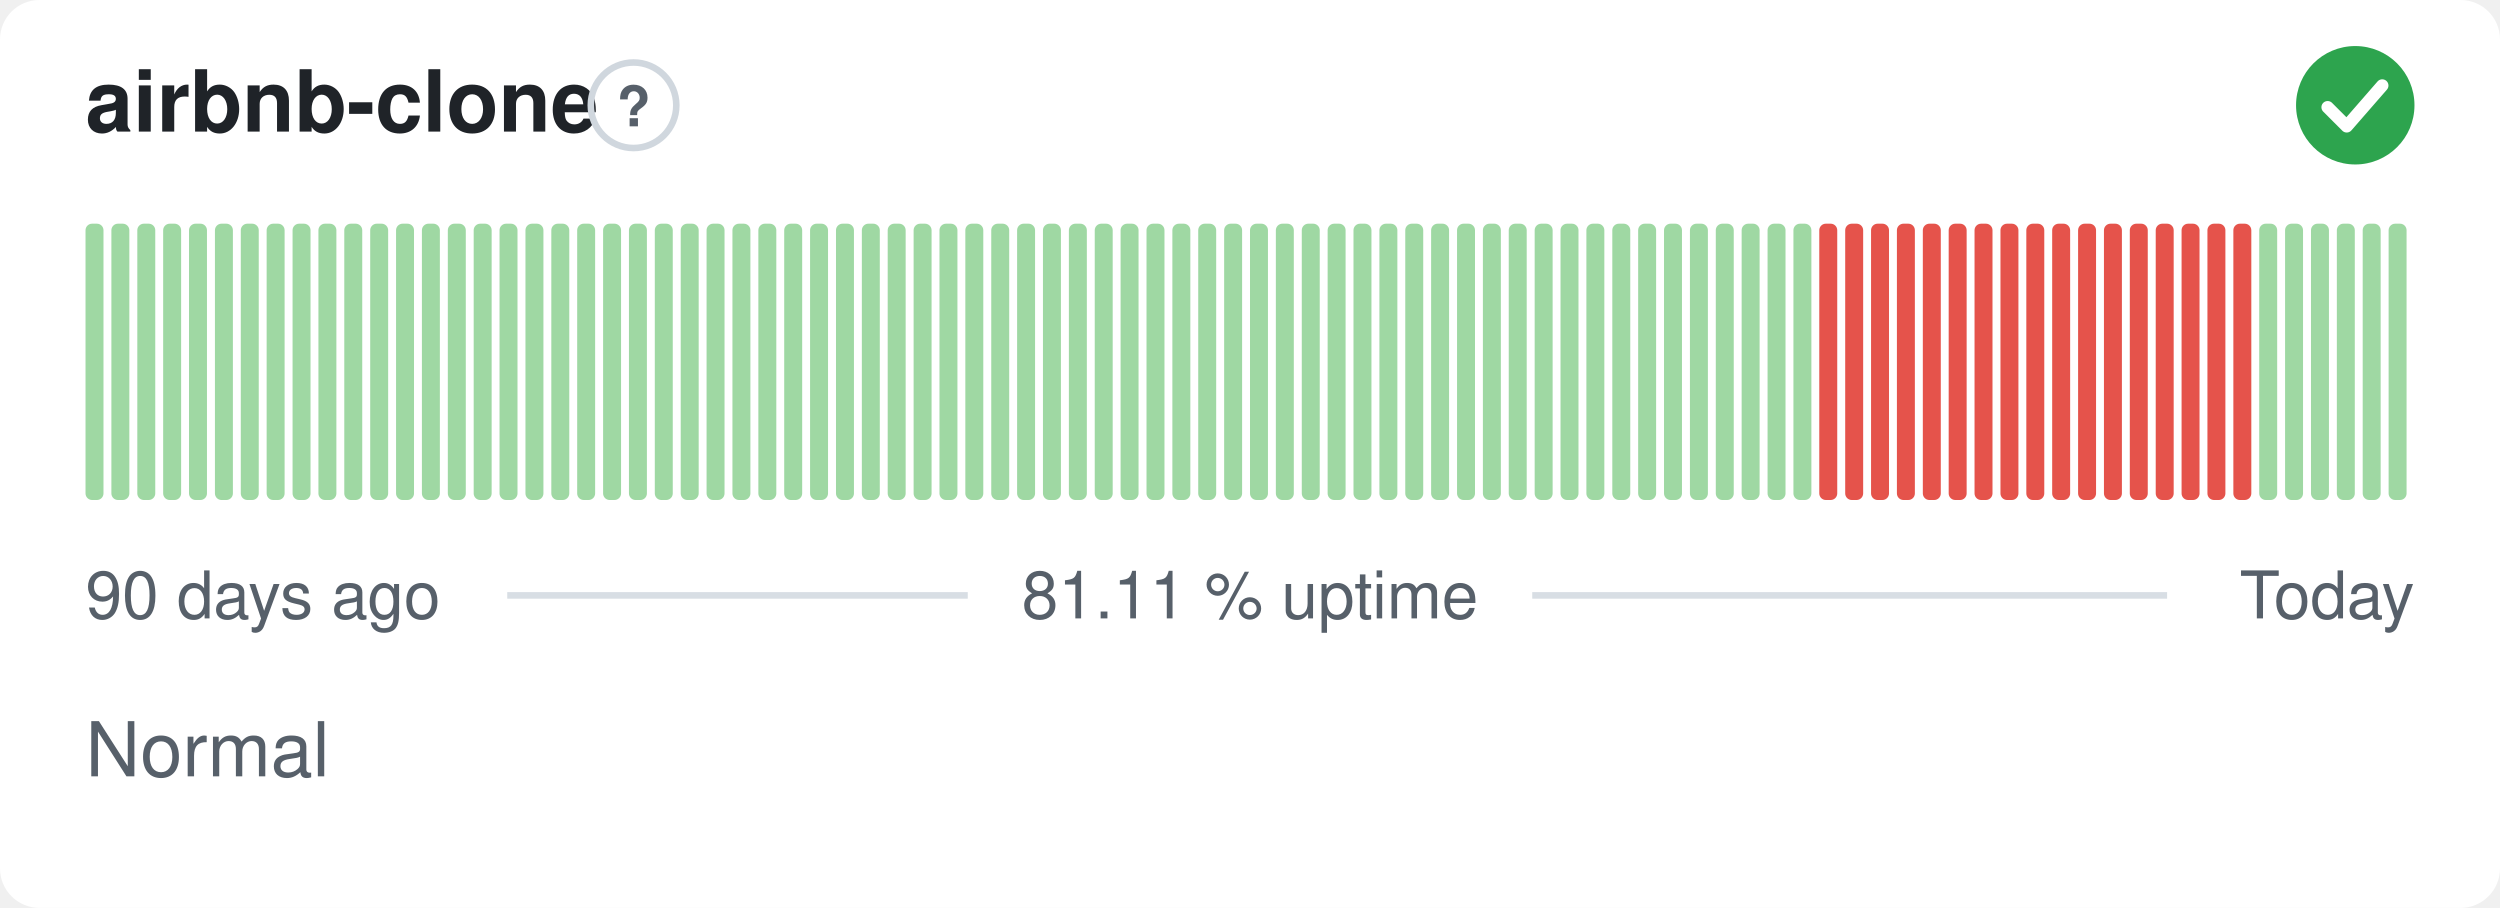
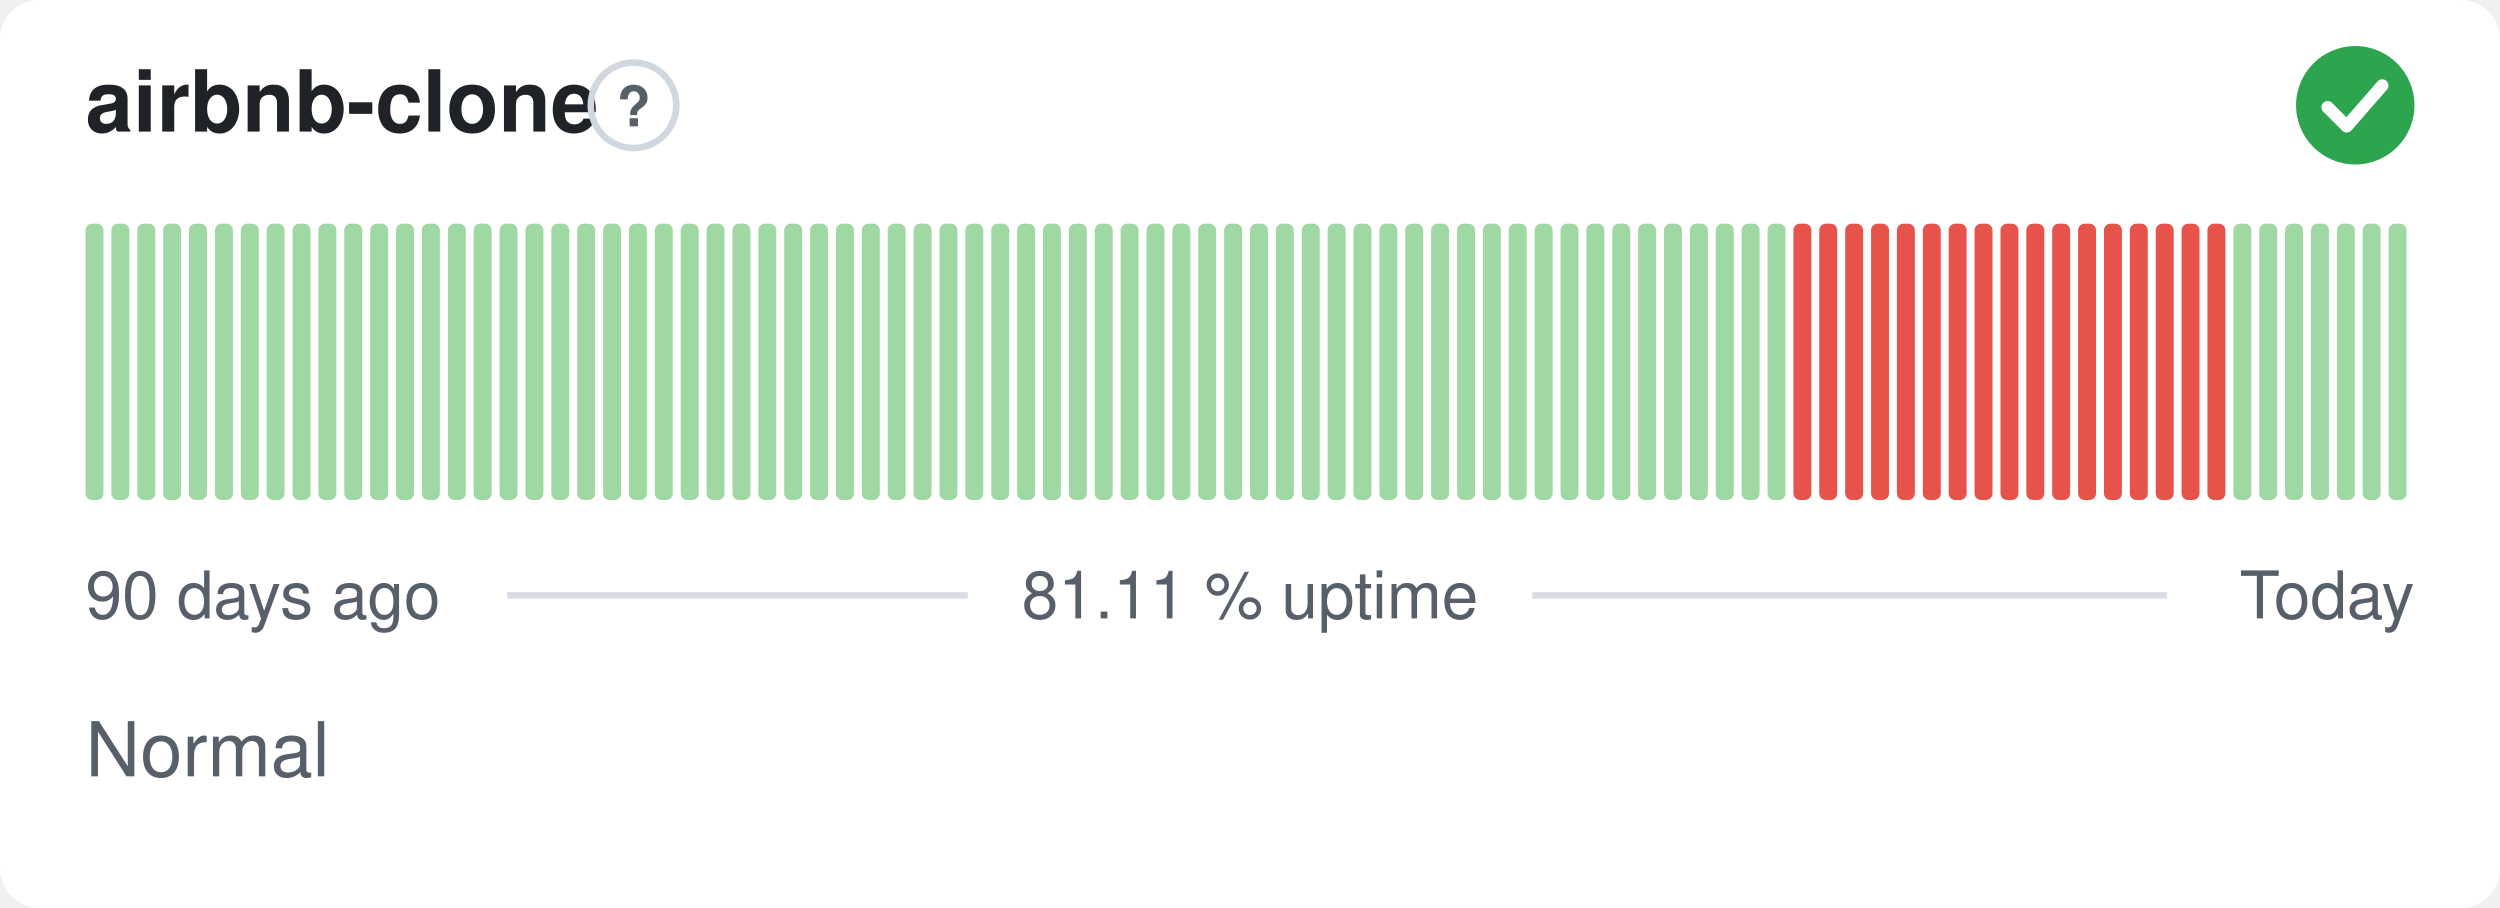
<svg xmlns="http://www.w3.org/2000/svg" width="380" height="138" viewBox="0 0 380 138" role="img" aria-label="airbnb-clone: Normal, 81.11 % uptime over the last 90 days" font-family="-apple-system,BlinkMacSystemFont,'Segoe UI',Helvetica,Arial,sans-serif">
  <style>
    @media (prefers-color-scheme: dark) {
      .bg { fill: #0d1117 }
      .title { fill: #e6edf3 }
      .muted { fill: #8b949e }
      .hint { stroke: #30363d }
      .rule { stroke: #30363d }
      .nodata { fill: #21262d }
    }
  </style>
  <rect class="bg" width="380" height="138" rx="6" fill="#ffffff" />
  <text class="title" x="13" y="20" font-size="13" font-weight="600" fill="#1f2328">airbnb-clone</text>
  <circle class="hint" cx="96.3" cy="16" r="6.5" fill="none" stroke="#d0d7de" stroke-width="1" />
  <text class="muted" x="96.3" y="19.2" text-anchor="middle" font-size="8.5" font-weight="700" fill="#57606a">?</text>
  <circle cx="358" cy="16" r="9" fill="#2da44e" />
  <path d="M353.80 16.30l2.90 2.90 5.40 -6.20" fill="none" stroke="#fff" stroke-width="1.89" stroke-linecap="round" stroke-linejoin="round" />
  <rect x="13.00" y="34.00" width="2.73" height="42.00" rx="1" fill="#9fd8a3" />
  <rect x="16.93" y="34.00" width="2.73" height="42.00" rx="1" fill="#9fd8a3" />
  <rect x="20.87" y="34.00" width="2.73" height="42.00" rx="1" fill="#9fd8a3" />
  <rect x="24.80" y="34.00" width="2.73" height="42.00" rx="1" fill="#9fd8a3" />
  <rect x="28.73" y="34.00" width="2.73" height="42.00" rx="1" fill="#9fd8a3" />
  <rect x="32.67" y="34.00" width="2.73" height="42.00" rx="1" fill="#9fd8a3" />
  <rect x="36.60" y="34.00" width="2.73" height="42.00" rx="1" fill="#9fd8a3" />
  <rect x="40.53" y="34.00" width="2.73" height="42.00" rx="1" fill="#9fd8a3" />
  <rect x="44.47" y="34.00" width="2.73" height="42.00" rx="1" fill="#9fd8a3" />
  <rect x="48.40" y="34.00" width="2.73" height="42.00" rx="1" fill="#9fd8a3" />
  <rect x="52.33" y="34.00" width="2.73" height="42.00" rx="1" fill="#9fd8a3" />
  <rect x="56.27" y="34.00" width="2.73" height="42.00" rx="1" fill="#9fd8a3" />
  <rect x="60.20" y="34.00" width="2.73" height="42.00" rx="1" fill="#9fd8a3" />
  <rect x="64.13" y="34.00" width="2.73" height="42.00" rx="1" fill="#9fd8a3" />
  <rect x="68.07" y="34.00" width="2.73" height="42.00" rx="1" fill="#9fd8a3" />
  <rect x="72.00" y="34.00" width="2.73" height="42.00" rx="1" fill="#9fd8a3" />
  <rect x="75.93" y="34.00" width="2.73" height="42.00" rx="1" fill="#9fd8a3" />
  <rect x="79.87" y="34.00" width="2.73" height="42.00" rx="1" fill="#9fd8a3" />
  <rect x="83.80" y="34.00" width="2.73" height="42.00" rx="1" fill="#9fd8a3" />
  <rect x="87.73" y="34.00" width="2.73" height="42.00" rx="1" fill="#9fd8a3" />
  <rect x="91.67" y="34.00" width="2.73" height="42.00" rx="1" fill="#9fd8a3" />
  <rect x="95.60" y="34.00" width="2.73" height="42.00" rx="1" fill="#9fd8a3" />
  <rect x="99.53" y="34.00" width="2.73" height="42.00" rx="1" fill="#9fd8a3" />
  <rect x="103.47" y="34.00" width="2.73" height="42.00" rx="1" fill="#9fd8a3" />
  <rect x="107.40" y="34.00" width="2.73" height="42.00" rx="1" fill="#9fd8a3" />
  <rect x="111.33" y="34.00" width="2.73" height="42.00" rx="1" fill="#9fd8a3" />
  <rect x="115.27" y="34.00" width="2.73" height="42.00" rx="1" fill="#9fd8a3" />
  <rect x="119.20" y="34.00" width="2.73" height="42.00" rx="1" fill="#9fd8a3" />
  <rect x="123.13" y="34.00" width="2.73" height="42.00" rx="1" fill="#9fd8a3" />
  <rect x="127.07" y="34.00" width="2.73" height="42.00" rx="1" fill="#9fd8a3" />
  <rect x="131.00" y="34.00" width="2.73" height="42.00" rx="1" fill="#9fd8a3" />
  <rect x="134.93" y="34.00" width="2.73" height="42.00" rx="1" fill="#9fd8a3" />
  <rect x="138.87" y="34.00" width="2.73" height="42.00" rx="1" fill="#9fd8a3" />
  <rect x="142.80" y="34.00" width="2.73" height="42.00" rx="1" fill="#9fd8a3" />
  <rect x="146.73" y="34.00" width="2.73" height="42.00" rx="1" fill="#9fd8a3" />
  <rect x="150.67" y="34.00" width="2.73" height="42.00" rx="1" fill="#9fd8a3" />
  <rect x="154.60" y="34.00" width="2.73" height="42.00" rx="1" fill="#9fd8a3" />
  <rect x="158.53" y="34.00" width="2.73" height="42.00" rx="1" fill="#9fd8a3" />
  <rect x="162.47" y="34.00" width="2.73" height="42.00" rx="1" fill="#9fd8a3" />
  <rect x="166.40" y="34.00" width="2.73" height="42.00" rx="1" fill="#9fd8a3" />
  <rect x="170.33" y="34.00" width="2.73" height="42.00" rx="1" fill="#9fd8a3" />
  <rect x="174.27" y="34.00" width="2.73" height="42.00" rx="1" fill="#9fd8a3" />
  <rect x="178.20" y="34.00" width="2.73" height="42.00" rx="1" fill="#9fd8a3" />
  <rect x="182.13" y="34.00" width="2.73" height="42.00" rx="1" fill="#9fd8a3" />
  <rect x="186.07" y="34.00" width="2.73" height="42.00" rx="1" fill="#9fd8a3" />
  <rect x="190.00" y="34.00" width="2.73" height="42.00" rx="1" fill="#9fd8a3" />
  <rect x="193.93" y="34.00" width="2.73" height="42.00" rx="1" fill="#9fd8a3" />
  <rect x="197.87" y="34.00" width="2.73" height="42.00" rx="1" fill="#9fd8a3" />
  <rect x="201.80" y="34.00" width="2.73" height="42.00" rx="1" fill="#9fd8a3" />
  <rect x="205.73" y="34.00" width="2.73" height="42.00" rx="1" fill="#9fd8a3" />
  <rect x="209.67" y="34.00" width="2.73" height="42.00" rx="1" fill="#9fd8a3" />
  <rect x="213.60" y="34.00" width="2.73" height="42.00" rx="1" fill="#9fd8a3" />
  <rect x="217.53" y="34.00" width="2.73" height="42.00" rx="1" fill="#9fd8a3" />
  <rect x="221.47" y="34.00" width="2.73" height="42.00" rx="1" fill="#9fd8a3" />
  <rect x="225.40" y="34.00" width="2.73" height="42.00" rx="1" fill="#9fd8a3" />
  <rect x="229.33" y="34.00" width="2.73" height="42.00" rx="1" fill="#9fd8a3" />
  <rect x="233.27" y="34.00" width="2.73" height="42.00" rx="1" fill="#9fd8a3" />
  <rect x="237.20" y="34.00" width="2.73" height="42.00" rx="1" fill="#9fd8a3" />
  <rect x="241.13" y="34.00" width="2.73" height="42.00" rx="1" fill="#9fd8a3" />
  <rect x="245.07" y="34.00" width="2.73" height="42.00" rx="1" fill="#9fd8a3" />
  <rect x="249.00" y="34.00" width="2.73" height="42.00" rx="1" fill="#9fd8a3" />
  <rect x="252.93" y="34.00" width="2.73" height="42.00" rx="1" fill="#9fd8a3" />
  <rect x="256.87" y="34.00" width="2.73" height="42.00" rx="1" fill="#9fd8a3" />
  <rect x="260.80" y="34.00" width="2.73" height="42.00" rx="1" fill="#9fd8a3" />
  <rect x="264.73" y="34.00" width="2.73" height="42.00" rx="1" fill="#9fd8a3" />
  <rect x="268.67" y="34.00" width="2.73" height="42.00" rx="1" fill="#9fd8a3" />
-   <rect x="272.60" y="34.00" width="2.73" height="42.00" rx="1" fill="#9fd8a3" />
+   <rect x="272.60" y="34.00" width="2.73" height="42.00" rx="1" fill="#e5534b" />
  <rect x="276.53" y="34.00" width="2.73" height="42.00" rx="1" fill="#e5534b" />
  <rect x="280.47" y="34.00" width="2.73" height="42.00" rx="1" fill="#e5534b" />
  <rect x="284.40" y="34.00" width="2.73" height="42.00" rx="1" fill="#e5534b" />
  <rect x="288.33" y="34.00" width="2.73" height="42.00" rx="1" fill="#e5534b" />
  <rect x="292.27" y="34.00" width="2.73" height="42.00" rx="1" fill="#e5534b" />
  <rect x="296.20" y="34.00" width="2.73" height="42.00" rx="1" fill="#e5534b" />
  <rect x="300.13" y="34.00" width="2.73" height="42.00" rx="1" fill="#e5534b" />
  <rect x="304.07" y="34.00" width="2.73" height="42.00" rx="1" fill="#e5534b" />
  <rect x="308.00" y="34.00" width="2.73" height="42.00" rx="1" fill="#e5534b" />
  <rect x="311.93" y="34.00" width="2.73" height="42.00" rx="1" fill="#e5534b" />
  <rect x="315.87" y="34.00" width="2.73" height="42.00" rx="1" fill="#e5534b" />
  <rect x="319.80" y="34.00" width="2.73" height="42.00" rx="1" fill="#e5534b" />
  <rect x="323.73" y="34.00" width="2.73" height="42.00" rx="1" fill="#e5534b" />
  <rect x="327.67" y="34.00" width="2.73" height="42.00" rx="1" fill="#e5534b" />
  <rect x="331.60" y="34.00" width="2.73" height="42.00" rx="1" fill="#e5534b" />
  <rect x="335.53" y="34.00" width="2.73" height="42.00" rx="1" fill="#e5534b" />
-   <rect x="339.47" y="34.00" width="2.73" height="42.00" rx="1" fill="#e5534b" />
+   <rect x="339.47" y="34.00" width="2.73" height="42.00" rx="1" fill="#9fd8a3" />
  <rect x="343.40" y="34.00" width="2.73" height="42.00" rx="1" fill="#9fd8a3" />
  <rect x="347.33" y="34.00" width="2.73" height="42.00" rx="1" fill="#9fd8a3" />
  <rect x="351.27" y="34.00" width="2.73" height="42.00" rx="1" fill="#9fd8a3" />
  <rect x="355.20" y="34.00" width="2.73" height="42.00" rx="1" fill="#9fd8a3" />
  <rect x="359.13" y="34.00" width="2.73" height="42.00" rx="1" fill="#9fd8a3" />
  <rect x="363.07" y="34.00" width="2.73" height="42.00" rx="1" fill="#9fd8a3" />
  <text class="muted" x="13" y="94" font-size="10" fill="#57606a">90 days ago</text>
  <text class="muted" x="190" y="94" text-anchor="middle" font-size="10" fill="#57606a">81.11 % uptime</text>
  <text class="muted" x="367" y="94" text-anchor="end" font-size="10" fill="#57606a">Today</text>
  <line class="rule" x1="77.1" y1="90.5" x2="147.1" y2="90.5" stroke="#d8dee4" stroke-width="1" />
  <line class="rule" x1="232.9" y1="90.5" x2="329.4" y2="90.5" stroke="#d8dee4" stroke-width="1" />
  <text class="muted" x="13" y="118" font-size="11.5" fill="#57606a">Normal</text>
</svg>
